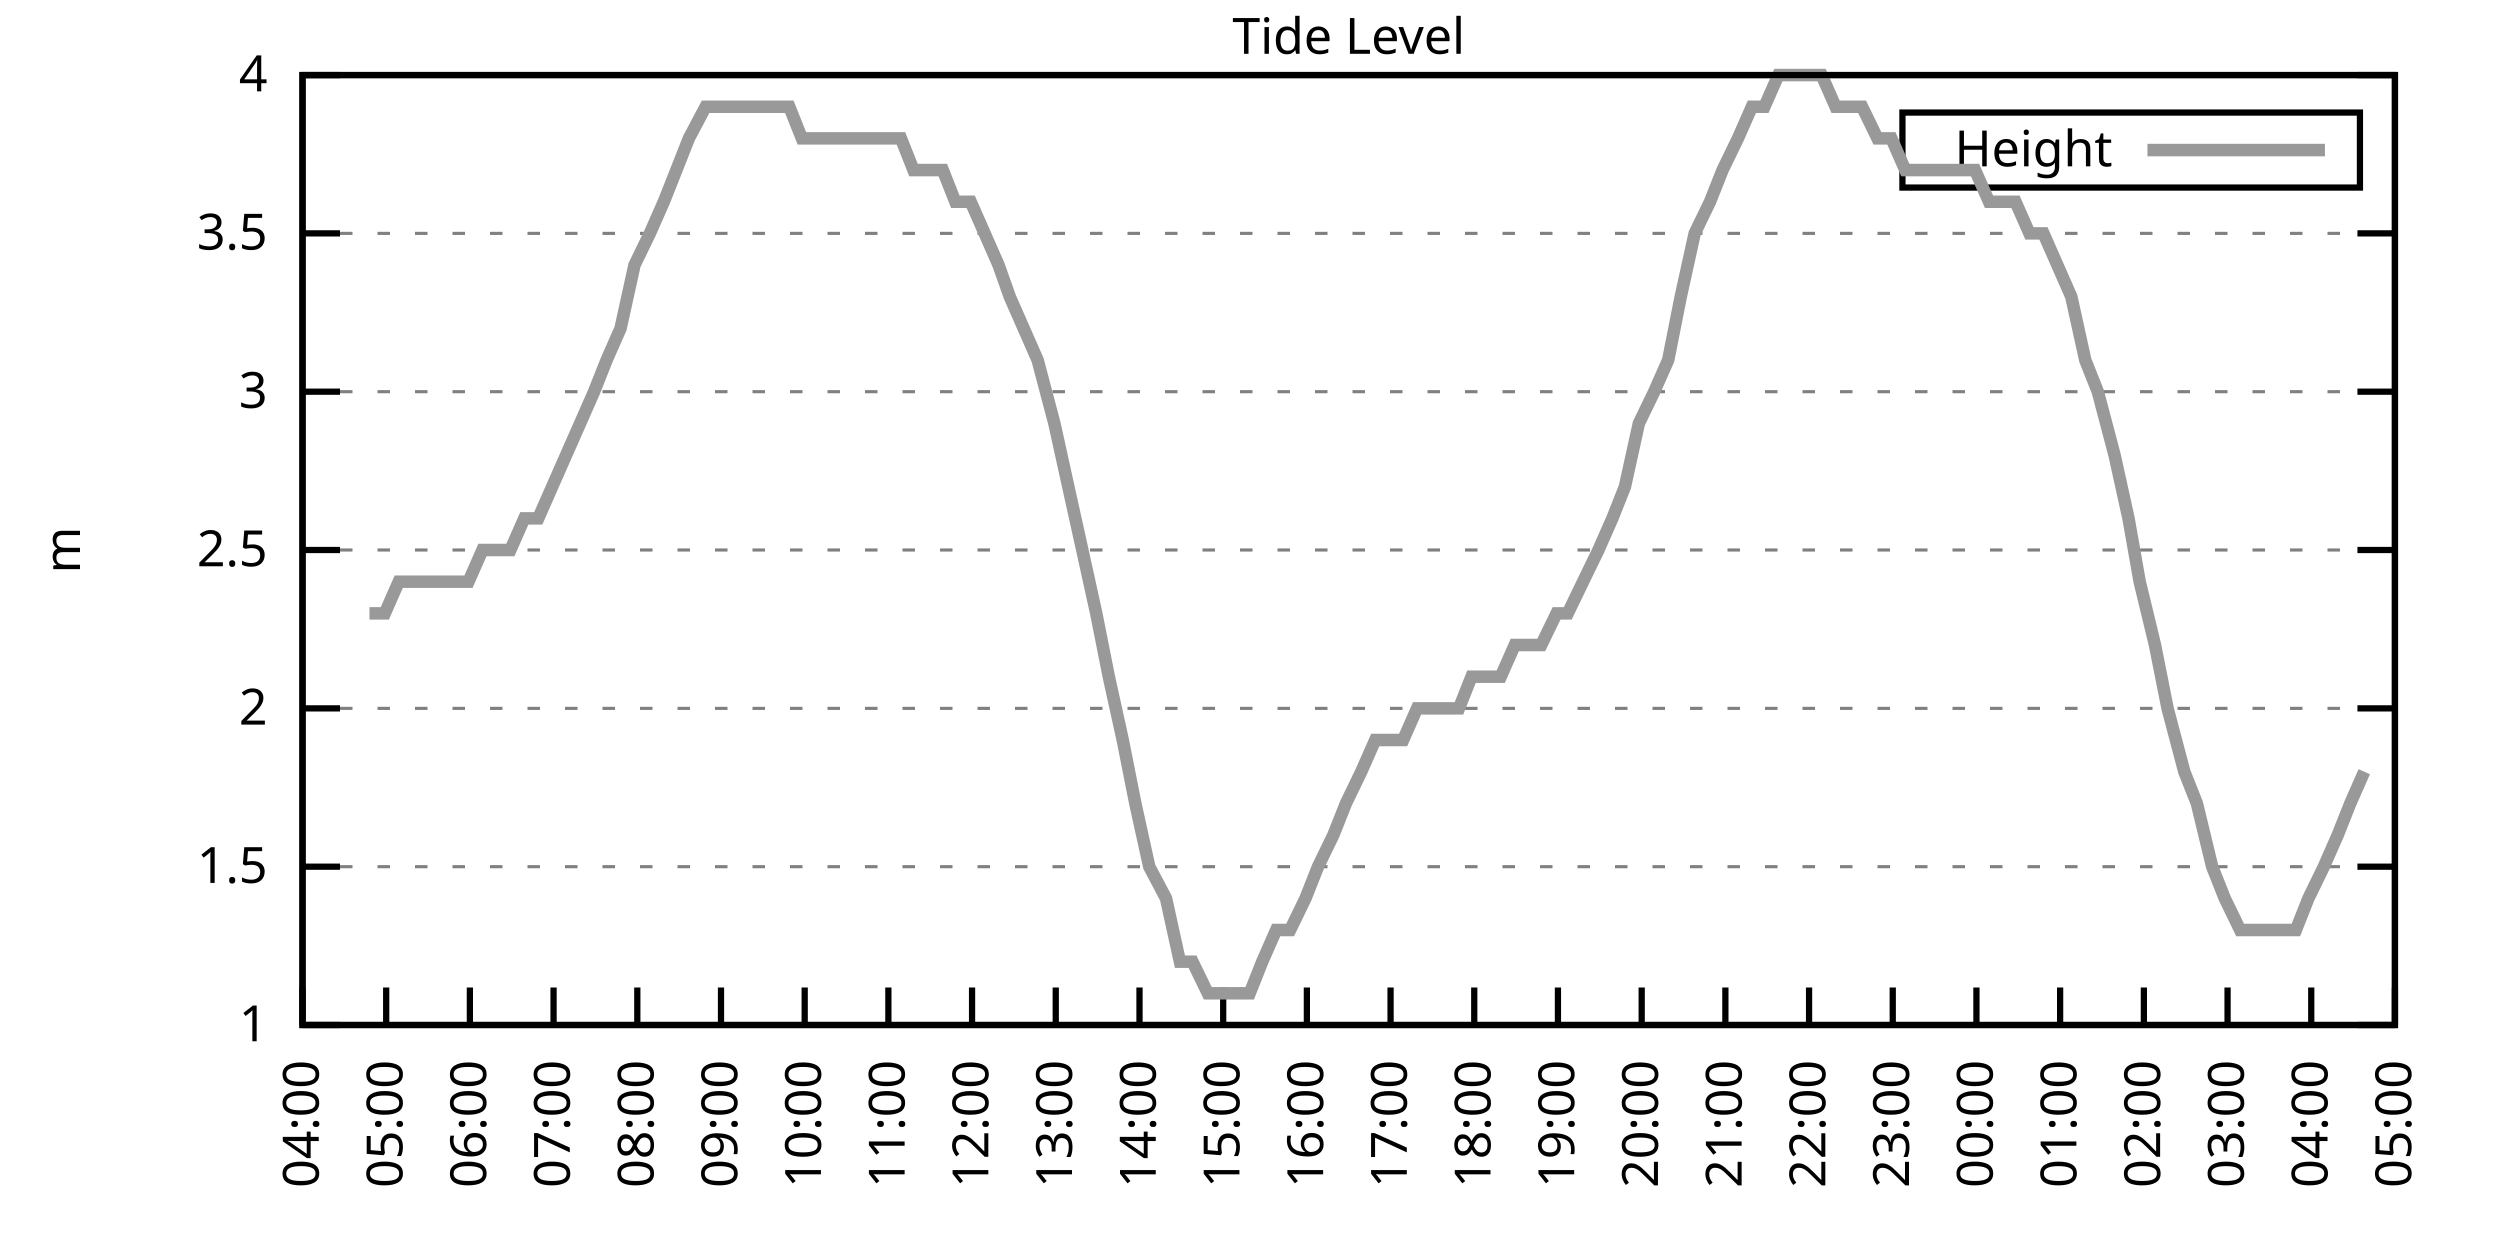
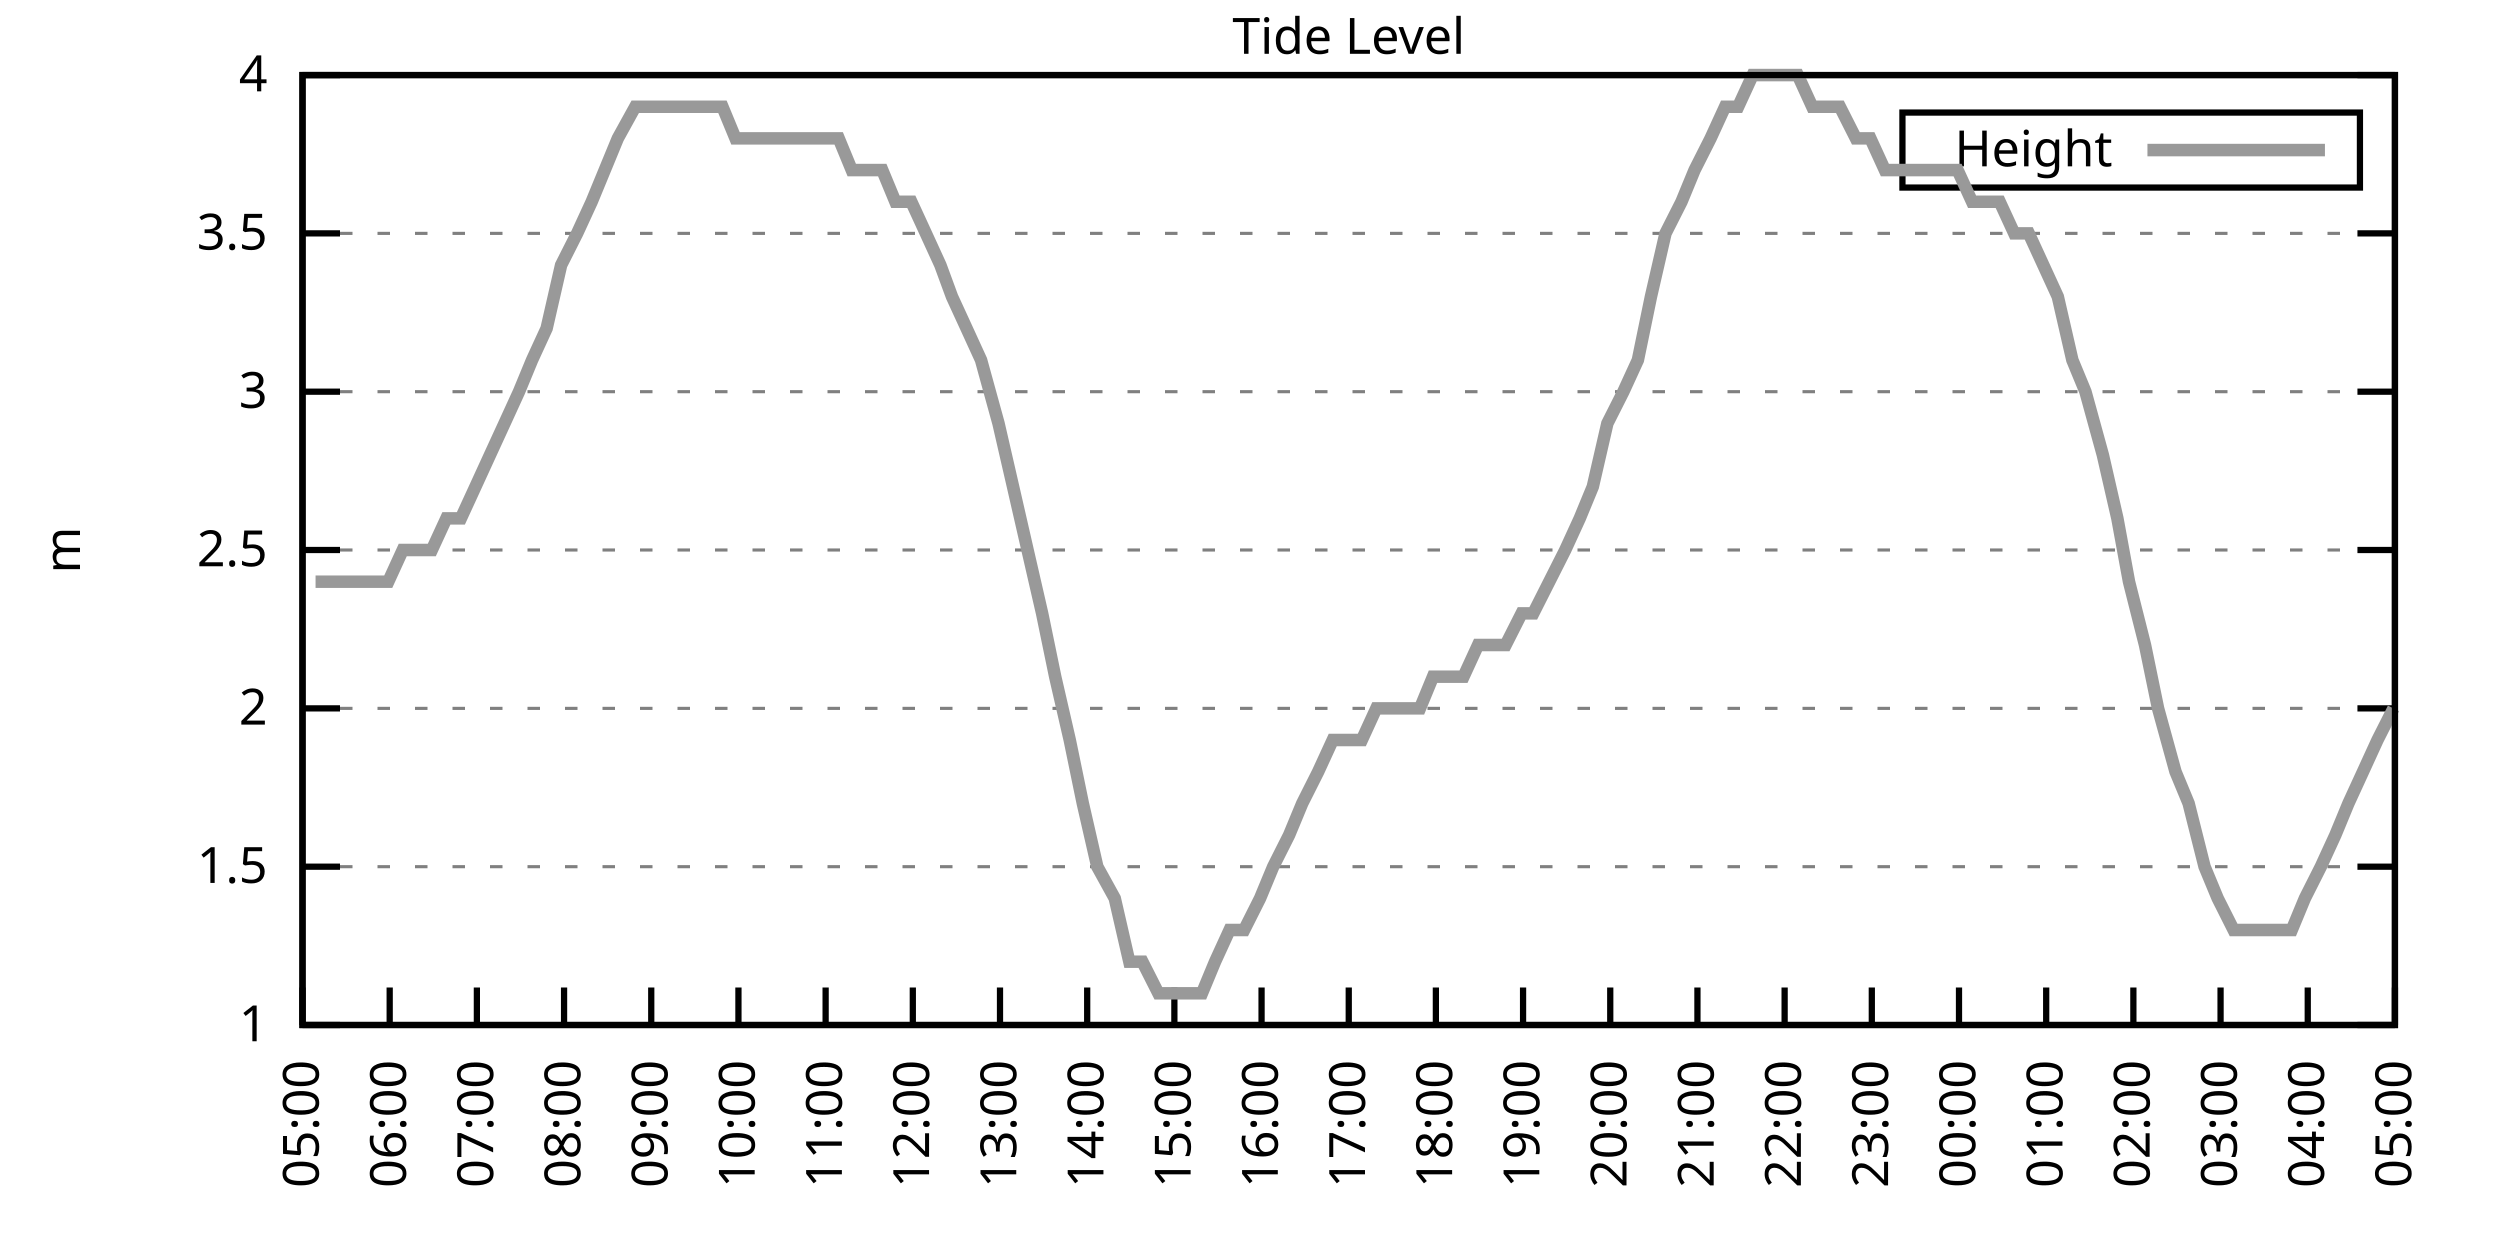
<svg xmlns="http://www.w3.org/2000/svg" xmlns:xlink="http://www.w3.org/1999/xlink" width="400" height="200" viewBox="0 0 400 200">
  <g id="gnuplot_canvas">
    <rect x="0" y="0" width="400" height="200" fill="none" />
    <defs>
      <circle id="gpDot" r="0.5" stroke-width="0.5" stroke="currentColor" />
      <path id="gpPt0" stroke-width="0.333" stroke="currentColor" d="M-1,0 h2 M0,-1 v2" />
      <path id="gpPt1" stroke-width="0.333" stroke="currentColor" d="M-1,-1 L1,1 M1,-1 L-1,1" />
      <path id="gpPt2" stroke-width="0.333" stroke="currentColor" d="M-1,0 L1,0 M0,-1 L0,1 M-1,-1 L1,1 M-1,1 L1,-1" />
      <rect id="gpPt3" stroke-width="0.333" stroke="currentColor" x="-1" y="-1" width="2" height="2" />
      <rect id="gpPt4" stroke-width="0.333" stroke="currentColor" fill="currentColor" x="-1" y="-1" width="2" height="2" />
      <circle id="gpPt5" stroke-width="0.333" stroke="currentColor" cx="0" cy="0" r="1" />
      <use xlink:href="#gpPt5" id="gpPt6" fill="currentColor" stroke="none" />
      <path id="gpPt7" stroke-width="0.333" stroke="currentColor" d="M0,-1.33 L-1.33,0.67 L1.33,0.67 z" />
      <use xlink:href="#gpPt7" id="gpPt8" fill="currentColor" stroke="none" />
      <use xlink:href="#gpPt7" id="gpPt9" stroke="currentColor" transform="rotate(180)" />
      <use xlink:href="#gpPt9" id="gpPt10" fill="currentColor" stroke="none" />
      <use xlink:href="#gpPt3" id="gpPt11" stroke="currentColor" transform="rotate(45)" />
      <use xlink:href="#gpPt11" id="gpPt12" fill="currentColor" stroke="none" />
      <path id="gpPt13" stroke-width="0.333" stroke="currentColor" d="M0,1.330 L1.265,0.411 L0.782,-1.067 L-0.782,-1.076 L-1.265,0.411 z" />
      <use xlink:href="#gpPt13" id="gpPt14" fill="currentColor" stroke="none" />
      <filter id="textbox" filterUnits="objectBoundingBox" x="0" y="0" height="1" width="1">
        <feFlood flood-color="white" flood-opacity="1" result="bgnd" />
        <feComposite in="SourceGraphic" in2="bgnd" operator="atop" />
      </filter>
      <filter id="greybox" filterUnits="objectBoundingBox" x="0" y="0" height="1" width="1">
        <feFlood flood-color="lightgrey" flood-opacity="1" result="grey" />
        <feComposite in="SourceGraphic" in2="grey" operator="atop" />
      </filter>
    </defs>
    <g fill="none" color="white" stroke="currentColor" stroke-width="1.00" stroke-linecap="butt" stroke-linejoin="miter">
</g>
    <g fill="none" color="black" stroke="currentColor" stroke-width="1.00" stroke-linecap="butt" stroke-linejoin="miter">
      <g stroke="none" shape-rendering="crispEdges">
        <polygon fill="rgb(255, 255, 255)" points="48.40,164.00 383.18,164.00 383.18,12.02 48.40,12.02 " />
      </g>
    </g>
    <g fill="none" color="black" stroke="currentColor" stroke-width="1.00" stroke-linecap="butt" stroke-linejoin="miter">
</g>
    <g fill="none" color="black" stroke="black" stroke-width="0.50" stroke-linecap="butt" stroke-linejoin="miter">
</g>
    <g fill="none" color="gray" stroke="currentColor" stroke-width="0.50" stroke-linecap="butt" stroke-linejoin="miter">
      <path stroke="gray" stroke-dasharray="2,4" class="gridline" d="M48.40,164.00 L383.19,164.00  " />
    </g>
    <g fill="none" color="gray" stroke="gray" stroke-width="1.00" stroke-linecap="butt" stroke-linejoin="miter">
</g>
    <g fill="none" color="black" stroke="currentColor" stroke-width="1.00" stroke-linecap="butt" stroke-linejoin="miter">
      <path stroke="black" d="M48.40,164.00 L54.40,164.00 M383.19,164.00 L377.19,164.00  " />
      <g transform="translate(42.80,166.60)" stroke="none" fill="black" font-family="Sans" font-size="8.00" text-anchor="end">
        <text>
          <tspan font-family="Sans"> 1</tspan>
        </text>
      </g>
    </g>
    <g fill="none" color="black" stroke="currentColor" stroke-width="1.00" stroke-linecap="butt" stroke-linejoin="miter">
</g>
    <g fill="none" color="black" stroke="black" stroke-width="0.50" stroke-linecap="butt" stroke-linejoin="miter">
</g>
    <g fill="none" color="gray" stroke="currentColor" stroke-width="0.50" stroke-linecap="butt" stroke-linejoin="miter">
      <path stroke="gray" stroke-dasharray="2,4" class="gridline" d="M48.40,138.67 L383.19,138.67  " />
    </g>
    <g fill="none" color="gray" stroke="gray" stroke-width="1.00" stroke-linecap="butt" stroke-linejoin="miter">
</g>
    <g fill="none" color="black" stroke="currentColor" stroke-width="1.00" stroke-linecap="butt" stroke-linejoin="miter">
      <path stroke="black" d="M48.40,138.67 L54.40,138.67 M383.19,138.67 L377.19,138.67  " />
      <g transform="translate(42.80,141.27)" stroke="none" fill="black" font-family="Sans" font-size="8.00" text-anchor="end">
        <text>
          <tspan font-family="Sans"> 1.5</tspan>
        </text>
      </g>
    </g>
    <g fill="none" color="black" stroke="currentColor" stroke-width="1.00" stroke-linecap="butt" stroke-linejoin="miter">
</g>
    <g fill="none" color="black" stroke="black" stroke-width="0.50" stroke-linecap="butt" stroke-linejoin="miter">
</g>
    <g fill="none" color="gray" stroke="currentColor" stroke-width="0.50" stroke-linecap="butt" stroke-linejoin="miter">
      <path stroke="gray" stroke-dasharray="2,4" class="gridline" d="M48.40,113.34 L383.19,113.34  " />
    </g>
    <g fill="none" color="gray" stroke="gray" stroke-width="1.00" stroke-linecap="butt" stroke-linejoin="miter">
</g>
    <g fill="none" color="black" stroke="currentColor" stroke-width="1.00" stroke-linecap="butt" stroke-linejoin="miter">
      <path stroke="black" d="M48.40,113.34 L54.40,113.34 M383.19,113.34 L377.19,113.34  " />
      <g transform="translate(42.80,115.94)" stroke="none" fill="black" font-family="Sans" font-size="8.00" text-anchor="end">
        <text>
          <tspan font-family="Sans"> 2</tspan>
        </text>
      </g>
    </g>
    <g fill="none" color="black" stroke="currentColor" stroke-width="1.00" stroke-linecap="butt" stroke-linejoin="miter">
</g>
    <g fill="none" color="black" stroke="black" stroke-width="0.50" stroke-linecap="butt" stroke-linejoin="miter">
</g>
    <g fill="none" color="gray" stroke="currentColor" stroke-width="0.50" stroke-linecap="butt" stroke-linejoin="miter">
      <path stroke="gray" stroke-dasharray="2,4" class="gridline" d="M48.40,88.00 L383.19,88.00  " />
    </g>
    <g fill="none" color="gray" stroke="gray" stroke-width="1.00" stroke-linecap="butt" stroke-linejoin="miter">
</g>
    <g fill="none" color="black" stroke="currentColor" stroke-width="1.00" stroke-linecap="butt" stroke-linejoin="miter">
      <path stroke="black" d="M48.40,88.00 L54.40,88.00 M383.19,88.00 L377.19,88.00  " />
      <g transform="translate(42.80,90.60)" stroke="none" fill="black" font-family="Sans" font-size="8.00" text-anchor="end">
        <text>
          <tspan font-family="Sans"> 2.5</tspan>
        </text>
      </g>
    </g>
    <g fill="none" color="black" stroke="currentColor" stroke-width="1.00" stroke-linecap="butt" stroke-linejoin="miter">
</g>
    <g fill="none" color="black" stroke="black" stroke-width="0.50" stroke-linecap="butt" stroke-linejoin="miter">
</g>
    <g fill="none" color="gray" stroke="currentColor" stroke-width="0.50" stroke-linecap="butt" stroke-linejoin="miter">
      <path stroke="gray" stroke-dasharray="2,4" class="gridline" d="M48.40,62.67 L383.19,62.67  " />
    </g>
    <g fill="none" color="gray" stroke="gray" stroke-width="1.00" stroke-linecap="butt" stroke-linejoin="miter">
</g>
    <g fill="none" color="black" stroke="currentColor" stroke-width="1.00" stroke-linecap="butt" stroke-linejoin="miter">
      <path stroke="black" d="M48.40,62.67 L54.40,62.67 M383.19,62.67 L377.19,62.67  " />
      <g transform="translate(42.80,65.27)" stroke="none" fill="black" font-family="Sans" font-size="8.00" text-anchor="end">
        <text>
          <tspan font-family="Sans"> 3</tspan>
        </text>
      </g>
    </g>
    <g fill="none" color="black" stroke="currentColor" stroke-width="1.00" stroke-linecap="butt" stroke-linejoin="miter">
</g>
    <g fill="none" color="black" stroke="black" stroke-width="0.50" stroke-linecap="butt" stroke-linejoin="miter">
</g>
    <g fill="none" color="gray" stroke="currentColor" stroke-width="0.50" stroke-linecap="butt" stroke-linejoin="miter">
      <path stroke="gray" stroke-dasharray="2,4" class="gridline" d="M48.40,37.34 L383.19,37.34  " />
    </g>
    <g fill="none" color="gray" stroke="gray" stroke-width="1.00" stroke-linecap="butt" stroke-linejoin="miter">
</g>
    <g fill="none" color="black" stroke="currentColor" stroke-width="1.00" stroke-linecap="butt" stroke-linejoin="miter">
      <path stroke="black" d="M48.40,37.34 L54.40,37.34 M383.19,37.34 L377.19,37.34  " />
      <g transform="translate(42.80,39.94)" stroke="none" fill="black" font-family="Sans" font-size="8.00" text-anchor="end">
        <text>
          <tspan font-family="Sans"> 3.5</tspan>
        </text>
      </g>
    </g>
    <g fill="none" color="black" stroke="currentColor" stroke-width="1.00" stroke-linecap="butt" stroke-linejoin="miter">
</g>
    <g fill="none" color="black" stroke="black" stroke-width="0.50" stroke-linecap="butt" stroke-linejoin="miter">
</g>
    <g fill="none" color="gray" stroke="currentColor" stroke-width="0.50" stroke-linecap="butt" stroke-linejoin="miter">
      <path stroke="gray" stroke-dasharray="2,4" class="gridline" d="M48.40,12.01 L383.19,12.01  " />
    </g>
    <g fill="none" color="gray" stroke="gray" stroke-width="1.00" stroke-linecap="butt" stroke-linejoin="miter">
</g>
    <g fill="none" color="black" stroke="currentColor" stroke-width="1.00" stroke-linecap="butt" stroke-linejoin="miter">
      <path stroke="black" d="M48.40,12.01 L54.40,12.01 M383.19,12.01 L377.19,12.01  " />
      <g transform="translate(42.80,14.61)" stroke="none" fill="black" font-family="Sans" font-size="8.00" text-anchor="end">
        <text>
          <tspan font-family="Sans"> 4</tspan>
        </text>
      </g>
    </g>
    <g fill="none" color="black" stroke="currentColor" stroke-width="1.00" stroke-linecap="butt" stroke-linejoin="miter">
      <path stroke="black" d="M48.40,164.00 L48.40,158.00  " />
      <g transform="translate(51.00,169.60) rotate(270.00)" stroke="none" fill="black" font-family="Sans" font-size="8.00" text-anchor="end">
        <text>
-           <tspan font-family="Sans">04:00</tspan>
-         </text>
-       </g>
-     </g>
-     <g fill="none" color="black" stroke="currentColor" stroke-width="1.00" stroke-linecap="butt" stroke-linejoin="miter">
-       <path stroke="black" d="M61.79,164.00 L61.79,158.00  " />
-       <g transform="translate(64.39,169.60) rotate(270.00)" stroke="none" fill="black" font-family="Sans" font-size="8.00" text-anchor="end">
-         <text>
          <tspan font-family="Sans">05:00</tspan>
        </text>
      </g>
    </g>
    <g fill="none" color="black" stroke="currentColor" stroke-width="1.00" stroke-linecap="butt" stroke-linejoin="miter">
-       <path stroke="black" d="M75.18,164.00 L75.18,158.00  " />
-       <g transform="translate(77.78,169.60) rotate(270.00)" stroke="none" fill="black" font-family="Sans" font-size="8.00" text-anchor="end">
+       <path stroke="black" d="M62.35,164.00 L62.35,158.00  " />
+       <g transform="translate(64.95,169.60) rotate(270.00)" stroke="none" fill="black" font-family="Sans" font-size="8.00" text-anchor="end">
        <text>
          <tspan font-family="Sans">06:00</tspan>
        </text>
      </g>
    </g>
    <g fill="none" color="black" stroke="currentColor" stroke-width="1.00" stroke-linecap="butt" stroke-linejoin="miter">
-       <path stroke="black" d="M88.57,164.00 L88.57,158.00  " />
-       <g transform="translate(91.17,169.60) rotate(270.00)" stroke="none" fill="black" font-family="Sans" font-size="8.00" text-anchor="end">
+       <path stroke="black" d="M76.30,164.00 L76.30,158.00  " />
+       <g transform="translate(78.90,169.60) rotate(270.00)" stroke="none" fill="black" font-family="Sans" font-size="8.00" text-anchor="end">
        <text>
          <tspan font-family="Sans">07:00</tspan>
        </text>
      </g>
    </g>
    <g fill="none" color="black" stroke="currentColor" stroke-width="1.00" stroke-linecap="butt" stroke-linejoin="miter">
-       <path stroke="black" d="M101.97,164.00 L101.97,158.00  " />
-       <g transform="translate(104.57,169.60) rotate(270.00)" stroke="none" fill="black" font-family="Sans" font-size="8.00" text-anchor="end">
+       <path stroke="black" d="M90.25,164.00 L90.25,158.00  " />
+       <g transform="translate(92.85,169.60) rotate(270.00)" stroke="none" fill="black" font-family="Sans" font-size="8.00" text-anchor="end">
        <text>
          <tspan font-family="Sans">08:00</tspan>
        </text>
      </g>
    </g>
    <g fill="none" color="black" stroke="currentColor" stroke-width="1.00" stroke-linecap="butt" stroke-linejoin="miter">
-       <path stroke="black" d="M115.36,164.00 L115.36,158.00  " />
-       <g transform="translate(117.96,169.60) rotate(270.00)" stroke="none" fill="black" font-family="Sans" font-size="8.00" text-anchor="end">
+       <path stroke="black" d="M104.20,164.00 L104.20,158.00  " />
+       <g transform="translate(106.80,169.60) rotate(270.00)" stroke="none" fill="black" font-family="Sans" font-size="8.00" text-anchor="end">
        <text>
          <tspan font-family="Sans">09:00</tspan>
        </text>
      </g>
    </g>
    <g fill="none" color="black" stroke="currentColor" stroke-width="1.00" stroke-linecap="butt" stroke-linejoin="miter">
-       <path stroke="black" d="M128.75,164.00 L128.75,158.00  " />
-       <g transform="translate(131.35,169.60) rotate(270.00)" stroke="none" fill="black" font-family="Sans" font-size="8.00" text-anchor="end">
+       <path stroke="black" d="M118.15,164.00 L118.15,158.00  " />
+       <g transform="translate(120.75,169.60) rotate(270.00)" stroke="none" fill="black" font-family="Sans" font-size="8.00" text-anchor="end">
        <text>
          <tspan font-family="Sans">10:00</tspan>
        </text>
      </g>
    </g>
    <g fill="none" color="black" stroke="currentColor" stroke-width="1.00" stroke-linecap="butt" stroke-linejoin="miter">
-       <path stroke="black" d="M142.14,164.00 L142.14,158.00  " />
-       <g transform="translate(144.74,169.60) rotate(270.00)" stroke="none" fill="black" font-family="Sans" font-size="8.00" text-anchor="end">
+       <path stroke="black" d="M132.10,164.00 L132.10,158.00  " />
+       <g transform="translate(134.70,169.60) rotate(270.00)" stroke="none" fill="black" font-family="Sans" font-size="8.00" text-anchor="end">
        <text>
          <tspan font-family="Sans">11:00</tspan>
        </text>
      </g>
    </g>
    <g fill="none" color="black" stroke="currentColor" stroke-width="1.00" stroke-linecap="butt" stroke-linejoin="miter">
-       <path stroke="black" d="M155.53,164.00 L155.53,158.00  " />
-       <g transform="translate(158.13,169.60) rotate(270.00)" stroke="none" fill="black" font-family="Sans" font-size="8.00" text-anchor="end">
+       <path stroke="black" d="M146.05,164.00 L146.05,158.00  " />
+       <g transform="translate(148.65,169.60) rotate(270.00)" stroke="none" fill="black" font-family="Sans" font-size="8.00" text-anchor="end">
        <text>
          <tspan font-family="Sans">12:00</tspan>
        </text>
      </g>
    </g>
    <g fill="none" color="black" stroke="currentColor" stroke-width="1.00" stroke-linecap="butt" stroke-linejoin="miter">
-       <path stroke="black" d="M168.92,164.00 L168.92,158.00  " />
-       <g transform="translate(171.52,169.60) rotate(270.00)" stroke="none" fill="black" font-family="Sans" font-size="8.00" text-anchor="end">
+       <path stroke="black" d="M160.00,164.00 L160.00,158.00  " />
+       <g transform="translate(162.60,169.60) rotate(270.00)" stroke="none" fill="black" font-family="Sans" font-size="8.00" text-anchor="end">
        <text>
          <tspan font-family="Sans">13:00</tspan>
        </text>
      </g>
    </g>
    <g fill="none" color="black" stroke="currentColor" stroke-width="1.00" stroke-linecap="butt" stroke-linejoin="miter">
-       <path stroke="black" d="M182.32,164.00 L182.32,158.00  " />
-       <g transform="translate(184.92,169.60) rotate(270.00)" stroke="none" fill="black" font-family="Sans" font-size="8.00" text-anchor="end">
+       <path stroke="black" d="M173.95,164.00 L173.95,158.00  " />
+       <g transform="translate(176.55,169.60) rotate(270.00)" stroke="none" fill="black" font-family="Sans" font-size="8.00" text-anchor="end">
        <text>
          <tspan font-family="Sans">14:00</tspan>
        </text>
      </g>
    </g>
    <g fill="none" color="black" stroke="currentColor" stroke-width="1.00" stroke-linecap="butt" stroke-linejoin="miter">
-       <path stroke="black" d="M195.71,164.00 L195.71,158.00  " />
-       <g transform="translate(198.31,169.60) rotate(270.00)" stroke="none" fill="black" font-family="Sans" font-size="8.00" text-anchor="end">
+       <path stroke="black" d="M187.90,164.00 L187.90,158.00  " />
+       <g transform="translate(190.50,169.60) rotate(270.00)" stroke="none" fill="black" font-family="Sans" font-size="8.00" text-anchor="end">
        <text>
          <tspan font-family="Sans">15:00</tspan>
        </text>
      </g>
    </g>
    <g fill="none" color="black" stroke="currentColor" stroke-width="1.00" stroke-linecap="butt" stroke-linejoin="miter">
-       <path stroke="black" d="M209.10,164.00 L209.10,158.00  " />
-       <g transform="translate(211.70,169.60) rotate(270.00)" stroke="none" fill="black" font-family="Sans" font-size="8.00" text-anchor="end">
+       <path stroke="black" d="M201.85,164.00 L201.85,158.00  " />
+       <g transform="translate(204.45,169.60) rotate(270.00)" stroke="none" fill="black" font-family="Sans" font-size="8.00" text-anchor="end">
        <text>
          <tspan font-family="Sans">16:00</tspan>
        </text>
      </g>
    </g>
    <g fill="none" color="black" stroke="currentColor" stroke-width="1.00" stroke-linecap="butt" stroke-linejoin="miter">
-       <path stroke="black" d="M222.49,164.00 L222.49,158.00  " />
-       <g transform="translate(225.09,169.60) rotate(270.00)" stroke="none" fill="black" font-family="Sans" font-size="8.00" text-anchor="end">
+       <path stroke="black" d="M215.80,164.00 L215.80,158.00  " />
+       <g transform="translate(218.40,169.60) rotate(270.00)" stroke="none" fill="black" font-family="Sans" font-size="8.00" text-anchor="end">
        <text>
          <tspan font-family="Sans">17:00</tspan>
        </text>
      </g>
    </g>
    <g fill="none" color="black" stroke="currentColor" stroke-width="1.00" stroke-linecap="butt" stroke-linejoin="miter">
-       <path stroke="black" d="M235.88,164.00 L235.88,158.00  " />
-       <g transform="translate(238.48,169.60) rotate(270.00)" stroke="none" fill="black" font-family="Sans" font-size="8.00" text-anchor="end">
+       <path stroke="black" d="M229.74,164.00 L229.74,158.00  " />
+       <g transform="translate(232.34,169.60) rotate(270.00)" stroke="none" fill="black" font-family="Sans" font-size="8.00" text-anchor="end">
        <text>
          <tspan font-family="Sans">18:00</tspan>
        </text>
      </g>
    </g>
    <g fill="none" color="black" stroke="currentColor" stroke-width="1.00" stroke-linecap="butt" stroke-linejoin="miter">
-       <path stroke="black" d="M249.27,164.00 L249.27,158.00  " />
-       <g transform="translate(251.87,169.60) rotate(270.00)" stroke="none" fill="black" font-family="Sans" font-size="8.00" text-anchor="end">
+       <path stroke="black" d="M243.69,164.00 L243.69,158.00  " />
+       <g transform="translate(246.29,169.60) rotate(270.00)" stroke="none" fill="black" font-family="Sans" font-size="8.00" text-anchor="end">
        <text>
          <tspan font-family="Sans">19:00</tspan>
        </text>
      </g>
    </g>
    <g fill="none" color="black" stroke="currentColor" stroke-width="1.00" stroke-linecap="butt" stroke-linejoin="miter">
-       <path stroke="black" d="M262.67,164.00 L262.67,158.00  " />
-       <g transform="translate(265.27,169.60) rotate(270.00)" stroke="none" fill="black" font-family="Sans" font-size="8.00" text-anchor="end">
+       <path stroke="black" d="M257.64,164.00 L257.64,158.00  " />
+       <g transform="translate(260.24,169.60) rotate(270.00)" stroke="none" fill="black" font-family="Sans" font-size="8.00" text-anchor="end">
        <text>
          <tspan font-family="Sans">20:00</tspan>
        </text>
      </g>
    </g>
    <g fill="none" color="black" stroke="currentColor" stroke-width="1.00" stroke-linecap="butt" stroke-linejoin="miter">
-       <path stroke="black" d="M276.06,164.00 L276.06,158.00  " />
-       <g transform="translate(278.66,169.60) rotate(270.00)" stroke="none" fill="black" font-family="Sans" font-size="8.00" text-anchor="end">
+       <path stroke="black" d="M271.59,164.00 L271.59,158.00  " />
+       <g transform="translate(274.19,169.60) rotate(270.00)" stroke="none" fill="black" font-family="Sans" font-size="8.00" text-anchor="end">
        <text>
          <tspan font-family="Sans">21:00</tspan>
        </text>
      </g>
    </g>
    <g fill="none" color="black" stroke="currentColor" stroke-width="1.00" stroke-linecap="butt" stroke-linejoin="miter">
-       <path stroke="black" d="M289.45,164.00 L289.45,158.00  " />
-       <g transform="translate(292.05,169.60) rotate(270.00)" stroke="none" fill="black" font-family="Sans" font-size="8.00" text-anchor="end">
+       <path stroke="black" d="M285.54,164.00 L285.54,158.00  " />
+       <g transform="translate(288.14,169.60) rotate(270.00)" stroke="none" fill="black" font-family="Sans" font-size="8.00" text-anchor="end">
        <text>
          <tspan font-family="Sans">22:00</tspan>
        </text>
      </g>
    </g>
    <g fill="none" color="black" stroke="currentColor" stroke-width="1.00" stroke-linecap="butt" stroke-linejoin="miter">
-       <path stroke="black" d="M302.84,164.00 L302.84,158.00  " />
-       <g transform="translate(305.44,169.60) rotate(270.00)" stroke="none" fill="black" font-family="Sans" font-size="8.00" text-anchor="end">
+       <path stroke="black" d="M299.49,164.00 L299.49,158.00  " />
+       <g transform="translate(302.09,169.60) rotate(270.00)" stroke="none" fill="black" font-family="Sans" font-size="8.00" text-anchor="end">
        <text>
          <tspan font-family="Sans">23:00</tspan>
        </text>
      </g>
    </g>
    <g fill="none" color="black" stroke="currentColor" stroke-width="1.00" stroke-linecap="butt" stroke-linejoin="miter">
-       <path stroke="black" d="M316.23,164.00 L316.23,158.00  " />
-       <g transform="translate(318.83,169.60) rotate(270.00)" stroke="none" fill="black" font-family="Sans" font-size="8.00" text-anchor="end">
+       <path stroke="black" d="M313.44,164.00 L313.44,158.00  " />
+       <g transform="translate(316.04,169.60) rotate(270.00)" stroke="none" fill="black" font-family="Sans" font-size="8.00" text-anchor="end">
        <text>
          <tspan font-family="Sans">00:00</tspan>
        </text>
      </g>
    </g>
    <g fill="none" color="black" stroke="currentColor" stroke-width="1.00" stroke-linecap="butt" stroke-linejoin="miter">
-       <path stroke="black" d="M329.62,164.00 L329.62,158.00  " />
-       <g transform="translate(332.22,169.60) rotate(270.00)" stroke="none" fill="black" font-family="Sans" font-size="8.00" text-anchor="end">
+       <path stroke="black" d="M327.39,164.00 L327.39,158.00  " />
+       <g transform="translate(329.99,169.60) rotate(270.00)" stroke="none" fill="black" font-family="Sans" font-size="8.00" text-anchor="end">
        <text>
          <tspan font-family="Sans">01:00</tspan>
        </text>
      </g>
    </g>
    <g fill="none" color="black" stroke="currentColor" stroke-width="1.00" stroke-linecap="butt" stroke-linejoin="miter">
-       <path stroke="black" d="M343.02,164.00 L343.02,158.00  " />
-       <g transform="translate(345.62,169.60) rotate(270.00)" stroke="none" fill="black" font-family="Sans" font-size="8.00" text-anchor="end">
+       <path stroke="black" d="M341.34,164.00 L341.34,158.00  " />
+       <g transform="translate(343.94,169.60) rotate(270.00)" stroke="none" fill="black" font-family="Sans" font-size="8.00" text-anchor="end">
        <text>
          <tspan font-family="Sans">02:00</tspan>
        </text>
      </g>
    </g>
    <g fill="none" color="black" stroke="currentColor" stroke-width="1.00" stroke-linecap="butt" stroke-linejoin="miter">
-       <path stroke="black" d="M356.41,164.00 L356.41,158.00  " />
-       <g transform="translate(359.01,169.60) rotate(270.00)" stroke="none" fill="black" font-family="Sans" font-size="8.00" text-anchor="end">
+       <path stroke="black" d="M355.29,164.00 L355.29,158.00  " />
+       <g transform="translate(357.89,169.60) rotate(270.00)" stroke="none" fill="black" font-family="Sans" font-size="8.00" text-anchor="end">
        <text>
          <tspan font-family="Sans">03:00</tspan>
        </text>
      </g>
    </g>
    <g fill="none" color="black" stroke="currentColor" stroke-width="1.00" stroke-linecap="butt" stroke-linejoin="miter">
-       <path stroke="black" d="M369.80,164.00 L369.80,158.00  " />
-       <g transform="translate(372.40,169.60) rotate(270.00)" stroke="none" fill="black" font-family="Sans" font-size="8.00" text-anchor="end">
+       <path stroke="black" d="M369.24,164.00 L369.24,158.00  " />
+       <g transform="translate(371.84,169.60) rotate(270.00)" stroke="none" fill="black" font-family="Sans" font-size="8.00" text-anchor="end">
        <text>
          <tspan font-family="Sans">04:00</tspan>
        </text>
      </g>
    </g>
    <g fill="none" color="black" stroke="currentColor" stroke-width="1.00" stroke-linecap="butt" stroke-linejoin="miter">
      <path stroke="black" d="M383.19,164.00 L383.19,158.00  " />
      <g transform="translate(385.79,169.60) rotate(270.00)" stroke="none" fill="black" font-family="Sans" font-size="8.00" text-anchor="end">
        <text>
          <tspan font-family="Sans">05:00</tspan>
        </text>
      </g>
    </g>
    <g fill="none" color="black" stroke="currentColor" stroke-width="1.00" stroke-linecap="butt" stroke-linejoin="miter">
</g>
    <g fill="none" color="black" stroke="currentColor" stroke-width="1.00" stroke-linecap="butt" stroke-linejoin="miter">
      <path stroke="black" d="M48.40,12.01 L48.40,164.00 L383.19,164.00 L383.19,12.01 L48.40,12.01 Z  " />
    </g>
    <g fill="none" color="black" stroke="currentColor" stroke-width="1.00" stroke-linecap="butt" stroke-linejoin="miter">
</g>
    <g fill="none" color="black" stroke="currentColor" stroke-width="1.00" stroke-linecap="butt" stroke-linejoin="miter">
      <path stroke="black" d="M304.39,30.01 L304.39,18.01 L377.59,18.01 L377.59,30.01 L304.39,30.01 Z  " />
    </g>
    <g id="Tide_level_plot_1">
      <g fill="none" color="white" stroke="black" stroke-width="2.00" stroke-linecap="butt" stroke-linejoin="miter">
</g>
      <g fill="none" color="black" stroke="currentColor" stroke-width="2.00" stroke-linecap="butt" stroke-linejoin="miter">
        <g transform="translate(337.99,26.61)" stroke="none" fill="black" font-family="Sans" font-size="8.00" text-anchor="end">
          <text>
            <tspan font-family="Sans">Height</tspan>
          </text>
        </g>
      </g>
      <g fill="none" color="black" stroke="currentColor" stroke-width="2.00" stroke-linecap="butt" stroke-linejoin="miter">
-         <path stroke="rgb(153, 153, 153)" d="M343.59,24.01 L371.99,24.01 M59.11,98.14 L61.57,98.14 L63.80,93.07 L66.03,93.07 L68.04,93.07 L70.50,93.07   L72.50,93.07 L74.96,93.07 L77.19,88.00 L79.42,88.00 L81.66,88.00 L83.89,82.94 L86.12,82.94 L88.35,77.87   L90.58,72.81 L92.82,67.74 L95.05,62.67 L97.06,57.61 L99.29,52.54 L101.52,42.41 L103.98,37.34 L106.21,32.28   L108.22,27.21 L110.22,22.14 L112.90,17.08 L114.91,17.08 L117.37,17.08 L119.60,17.08 L121.83,17.08 L123.62,17.08   L126.29,17.08 L128.30,22.14 L130.76,22.14 L132.99,22.14 L135.00,22.14 L137.23,22.14 L139.46,22.14 L141.92,22.14   L144.15,22.14 L146.16,27.21 L148.61,27.21 L150.85,27.21 L152.85,32.28 L155.31,32.28 L157.54,37.34 L159.77,42.41   L161.56,47.47 L163.79,52.54 L166.02,57.61 L168.70,67.74 L170.93,77.87 L173.17,88.00 L175.40,98.14 L177.41,108.27   L179.64,118.40 L181.65,128.54 L183.88,138.67 L186.56,143.73 L188.79,153.87 L190.80,153.87 L193.25,158.93 L195.26,158.93   L197.72,158.93 L199.95,158.93 L201.96,153.87 L204.19,148.80 L206.42,148.80 L208.88,143.73 L210.88,138.67 L213.34,133.60   L215.35,128.54 L217.80,123.47 L220.04,118.40 L222.27,118.40 L224.50,118.40 L226.73,113.34 L228.74,113.34 L231.20,113.34   L233.43,113.34 L235.44,108.27 L237.89,108.27 L240.12,108.27 L242.36,103.20 L244.36,103.20 L246.60,103.20 L249.05,98.14   L250.84,98.14 L253.29,93.07 L255.75,88.00 L257.98,82.94 L259.99,77.87 L262.22,67.74 L264.67,62.67 L266.91,57.61   L268.92,47.47 L271.15,37.34 L273.60,32.28 L275.61,27.21 L278.07,22.14 L280.30,17.08 L282.31,17.08 L284.54,12.01   L286.77,12.01 L289.23,12.01 L291.46,12.01 L293.69,17.08 L295.92,17.08 L297.93,17.08 L300.39,22.14 L302.62,22.14   L304.85,27.21 L307.08,27.21 L309.09,27.21 L311.32,27.21 L313.78,27.21 L316.01,27.21 L318.24,32.28 L320.25,32.28   L322.48,32.28 L324.71,37.34 L326.95,37.34 L329.18,42.41 L331.41,47.47 L333.64,57.61 L335.65,62.67 L338.33,72.81   L340.56,82.94 L342.35,93.07 L344.80,103.20 L346.81,113.34 L349.49,123.47 L351.50,128.54 L353.95,138.67 L355.96,143.73   L358.42,148.80 L360.65,148.80 L362.88,148.80 L364.66,148.80 L367.34,148.80 L369.35,143.73 L371.81,138.67 L374.04,133.60   L376.05,128.54 L378.28,123.47  " />
+         <path stroke="rgb(153, 153, 153)" d="M343.59,24.01 L371.99,24.01 M50.49,93.07 L52.82,93.07 L54.91,93.07 L57.47,93.07 L59.56,93.07 L62.12,93.07   L64.44,88.00 L66.77,88.00 L69.09,88.00 L71.42,82.94 L73.74,82.94 L76.07,77.87 L78.39,72.81 L80.72,67.74   L83.04,62.67 L85.13,57.61 L87.46,52.54 L89.78,42.41 L92.34,37.34 L94.67,32.28 L96.76,27.21 L98.85,22.14   L101.64,17.08 L103.73,17.08 L106.29,17.08 L108.62,17.08 L110.94,17.08 L112.80,17.08 L115.59,17.08 L117.68,22.14   L120.24,22.14 L122.57,22.14 L124.66,22.14 L126.98,22.14 L129.31,22.14 L131.87,22.14 L134.19,22.14 L136.28,27.21   L138.84,27.21 L141.16,27.21 L143.26,32.28 L145.81,32.28 L148.14,37.34 L150.46,42.41 L152.32,47.47 L154.65,52.54   L156.97,57.61 L159.76,67.74 L162.09,77.87 L164.41,88.00 L166.74,98.14 L168.83,108.27 L171.16,118.40 L173.25,128.54   L175.57,138.67 L178.36,143.73 L180.69,153.87 L182.78,153.87 L185.34,158.93 L187.43,158.93 L189.99,158.93 L192.31,158.93   L194.41,153.87 L196.73,148.80 L199.06,148.80 L201.61,143.73 L203.71,138.67 L206.26,133.60 L208.36,128.54 L210.91,123.47   L213.24,118.40 L215.56,118.40 L217.89,118.40 L220.21,113.34 L222.30,113.34 L224.86,113.34 L227.19,113.34 L229.28,108.27   L231.84,108.27 L234.16,108.27 L236.49,103.20 L238.58,103.20 L240.90,103.20 L243.46,98.14 L245.32,98.14 L247.88,93.07   L250.44,88.00 L252.76,82.94 L254.85,77.87 L257.18,67.74 L259.74,62.67 L262.06,57.61 L264.15,47.47 L266.48,37.34   L269.04,32.28 L271.13,27.21 L273.69,22.14 L276.01,17.08 L278.10,17.08 L280.43,12.01 L282.75,12.01 L285.31,12.01   L287.64,12.01 L289.96,17.08 L292.29,17.08 L294.38,17.08 L296.94,22.14 L299.26,22.14 L301.58,27.21 L303.91,27.21   L306.00,27.21 L308.33,27.21 L310.88,27.21 L313.21,27.21 L315.53,32.28 L317.63,32.28 L319.95,32.28 L322.28,37.34   L324.60,37.34 L326.93,42.41 L329.25,47.47 L331.58,57.61 L333.67,62.67 L336.46,72.81 L338.78,82.94 L340.64,93.07   L343.20,103.20 L345.29,113.34 L348.08,123.47 L350.18,128.54 L352.73,138.67 L354.83,143.73 L357.38,148.80 L359.71,148.80   L362.03,148.80 L363.89,148.80 L366.68,148.80 L368.78,143.73 L371.33,138.67 L373.66,133.60 L375.75,128.54 L378.08,123.47   L380.40,118.40 L382.96,113.34  " />
      </g>
    </g>
    <g fill="none" color="black" stroke="currentColor" stroke-width="2.00" stroke-linecap="butt" stroke-linejoin="miter">
</g>
    <g fill="none" color="black" stroke="black" stroke-width="1.00" stroke-linecap="butt" stroke-linejoin="miter">
</g>
    <g fill="none" color="black" stroke="currentColor" stroke-width="1.00" stroke-linecap="butt" stroke-linejoin="miter">
      <path stroke="black" d="M48.40,12.01 L48.40,164.00 L383.19,164.00 L383.19,12.01 L48.40,12.01 Z  " />
      <g transform="translate(12.80,88.01) rotate(270.00)" stroke="none" fill="black" font-family="Sans" font-size="8.00" text-anchor="middle">
        <text>
          <tspan font-family="Sans">m</tspan>
        </text>
      </g>
    </g>
    <g fill="none" color="black" stroke="currentColor" stroke-width="1.00" stroke-linecap="butt" stroke-linejoin="miter">
</g>
    <g fill="none" color="black" stroke="currentColor" stroke-width="1.00" stroke-linecap="butt" stroke-linejoin="miter">
      <g transform="translate(215.79,8.61)" stroke="none" fill="black" font-family="Sans" font-size="8.00" text-anchor="middle">
        <text>
          <tspan font-family="Sans">Tide Level</tspan>
        </text>
      </g>
    </g>
    <g fill="none" color="black" stroke="currentColor" stroke-width="1.00" stroke-linecap="butt" stroke-linejoin="miter">
</g>
  </g>
</svg>
